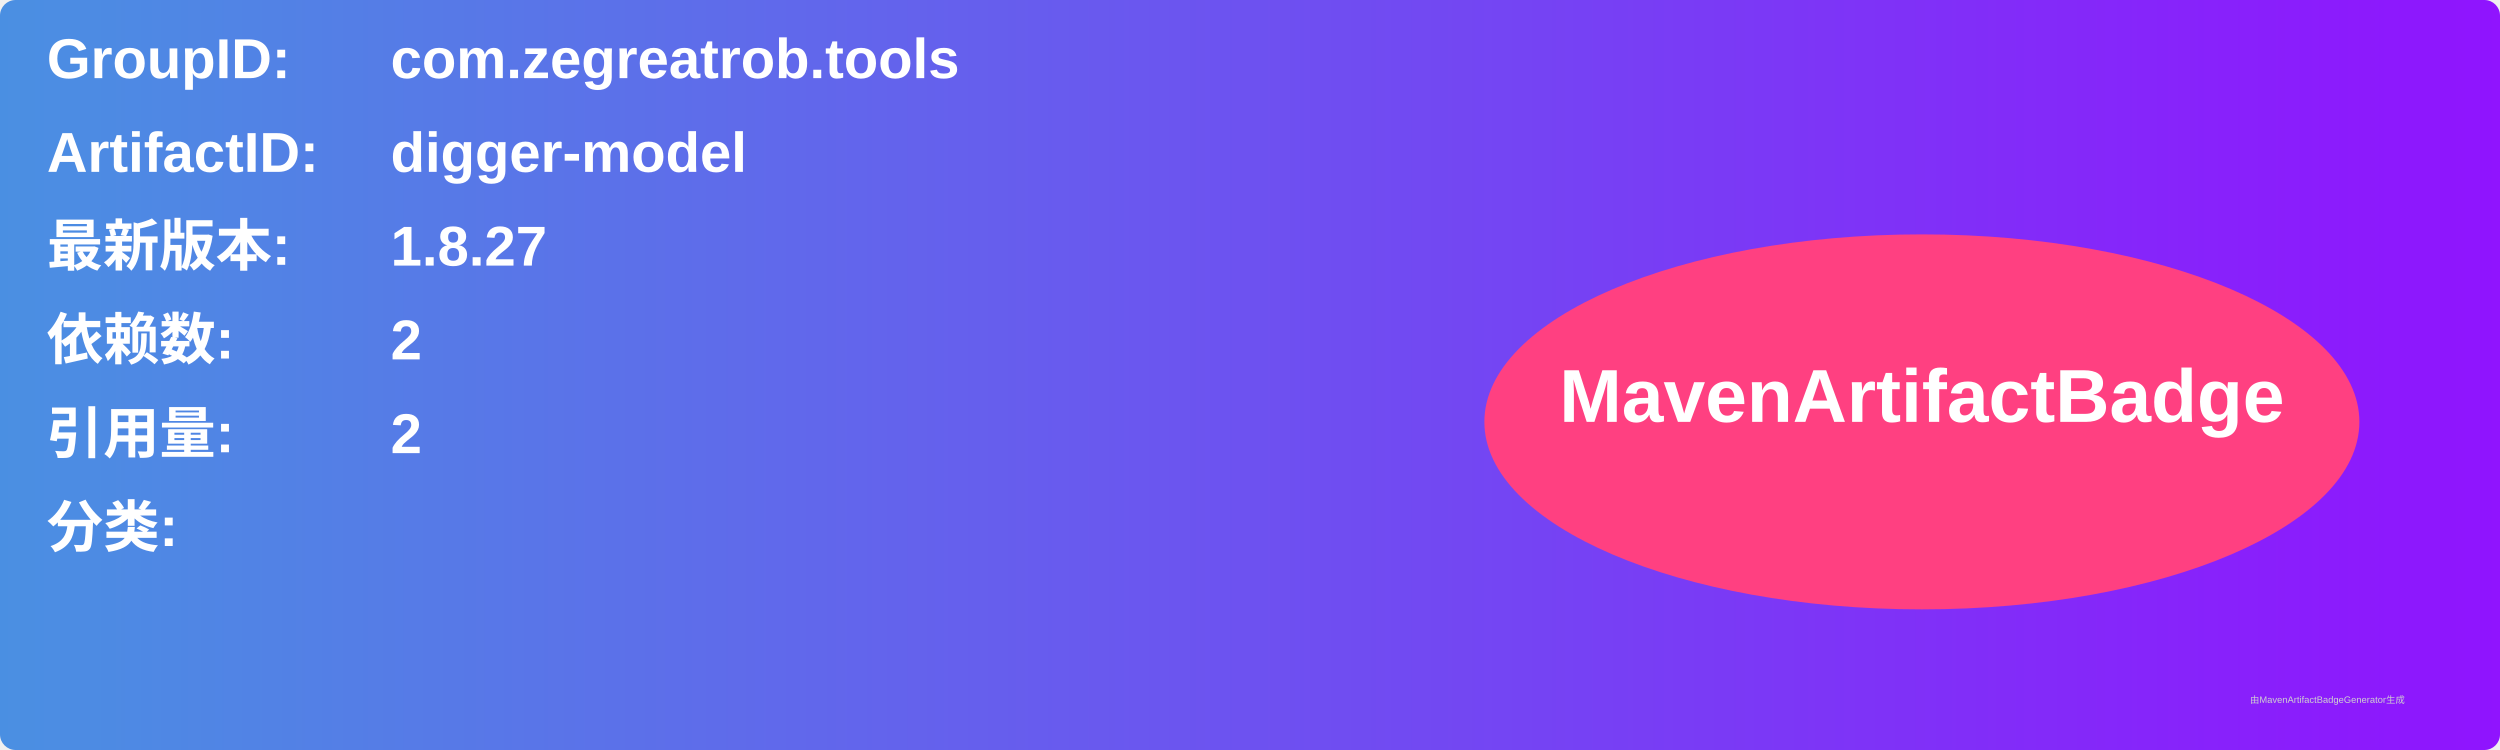
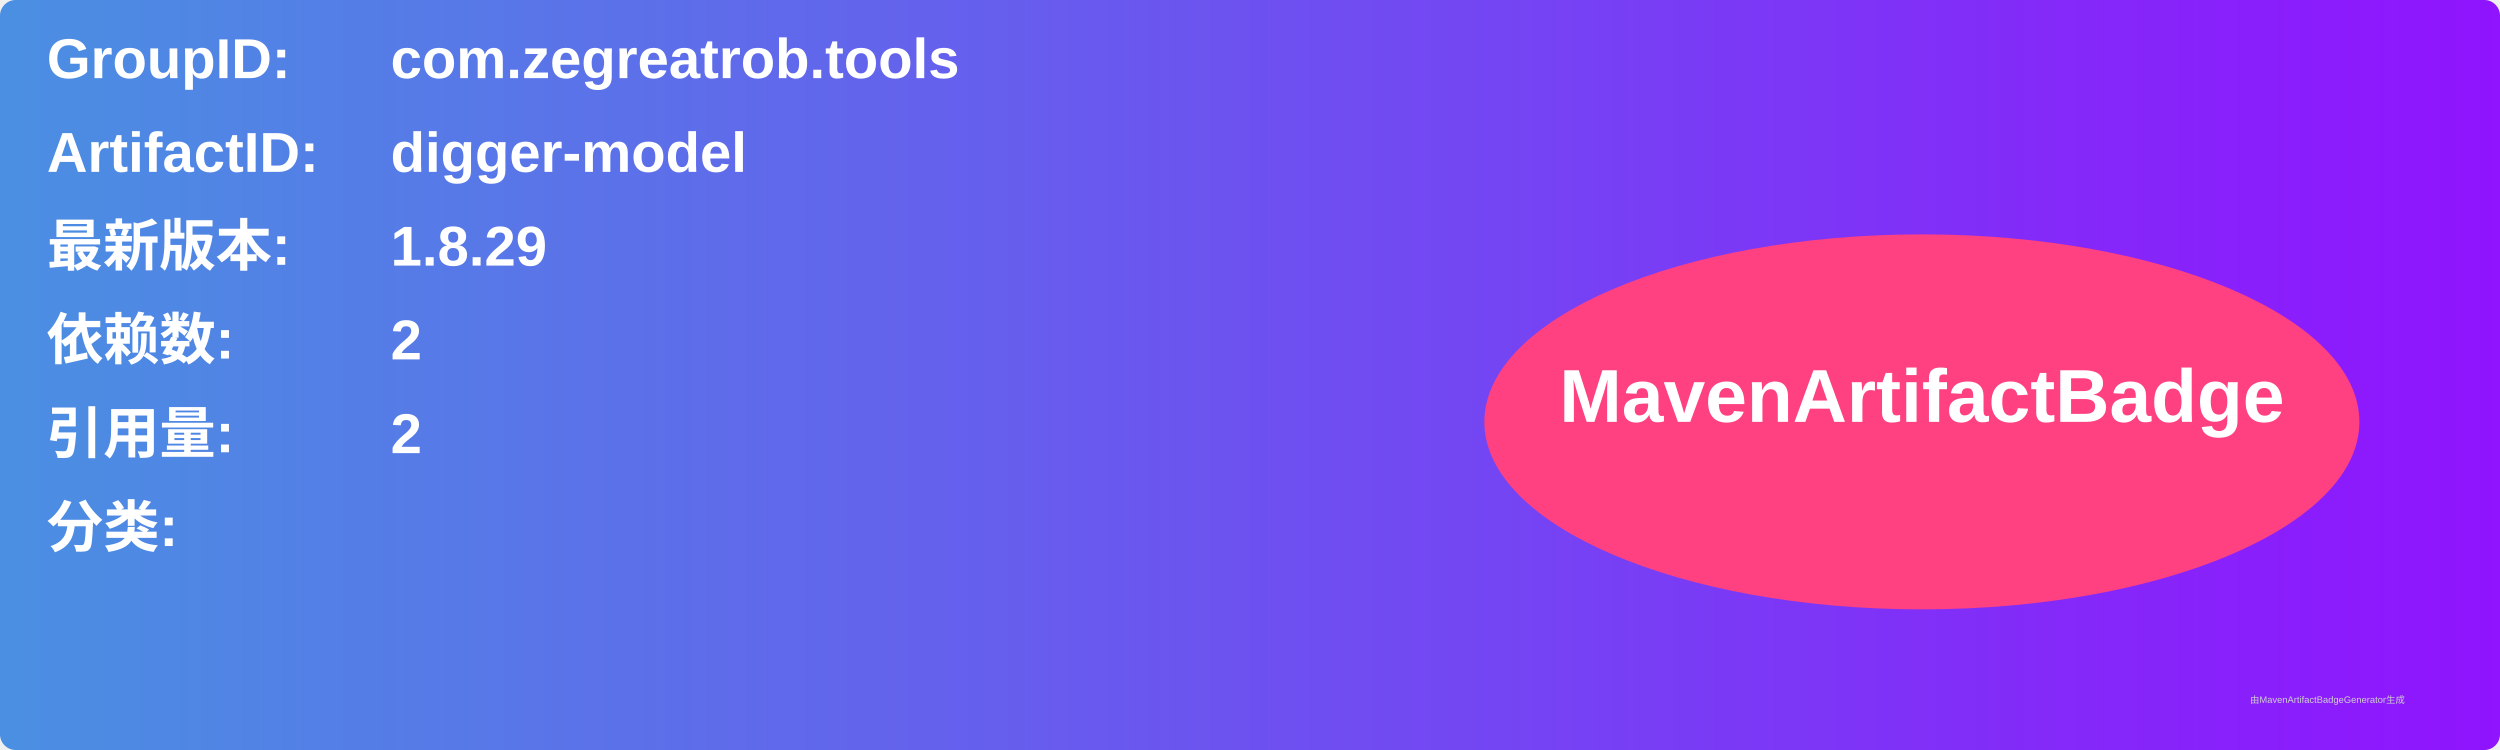
<svg xmlns="http://www.w3.org/2000/svg" width="800" height="240" viewBox="0 0 800 240">
  <linearGradient id="grad" x1="0%" y1="0%" x2="100%" y2="0%">
    <stop offset="0%" stop-color="#4a90e2" />
    <stop offset="100%" stop-color="#9013fe" />
  </linearGradient>
  <rect width="100%" height="100%" rx="5" ry="5" fill="url(#grad)" />
  <g transform="translate(15, 15)">
    <text x="0" y="10" font-family="Arial" font-size="18" fill="white" font-weight="bold" width="260">GroupID:</text>
    <text x="110" y="10" font-family="Arial" font-size="18" fill="white" font-weight="bold" width="460">com.zegreatrob.tools</text>
    <text x="0" y="40" font-family="Arial" font-size="18" fill="white" font-weight="bold" width="260">ArtifactID:</text>
    <text x="110" y="40" font-family="Arial" font-size="18" fill="white" font-weight="bold" width="460">digger-model</text>
    <text x="0" y="70" font-family="Arial" font-size="18" fill="white" font-weight="bold">最新版本:</text>
    <text x="110" y="70" font-family="Arial" font-size="18" fill="white" font-weight="bold">
-       <tspan font-weight="bold">1.8.27</tspan>
+       <tspan font-weight="bold">1.8.29</tspan>
    </text>
    <text x="0" y="100" font-family="Arial" font-size="18" fill="white" font-weight="bold">依赖数: </text>
    <text x="110" y="100" font-family="Arial" font-size="18" fill="white">
      <tspan font-weight="bold">2</tspan>
    </text>
    <text x="0" y="130" font-family="Arial" font-size="18" fill="white" font-weight="bold">引用量: </text>
    <text x="110" y="130" font-family="Arial" font-size="18" fill="white">
      <tspan font-weight="bold">2</tspan>
    </text>
    <text x="0" y="160" font-family="Arial" font-size="18" fill="white" font-weight="bold">分类:</text>
    <text x="10" y="190" font-family="Arial" font-size="10" fill="white">
      <tspan font-weight="bold" />
    </text>
    <ellipse cx="600" cy="120" rx="140" ry="60" fill="#ff4081" />
    <text x="600" y="120" text-anchor="middle" font-family="Arial" font-size="24" fill="white" font-weight="bold">MavenArtifactBadge</text>
  </g>
  <text x="720" y="225" font-family="Arial" font-size="3" fill="#d0d0d0">由MavenArtifactBadgeGenerator生成</text>
</svg>
